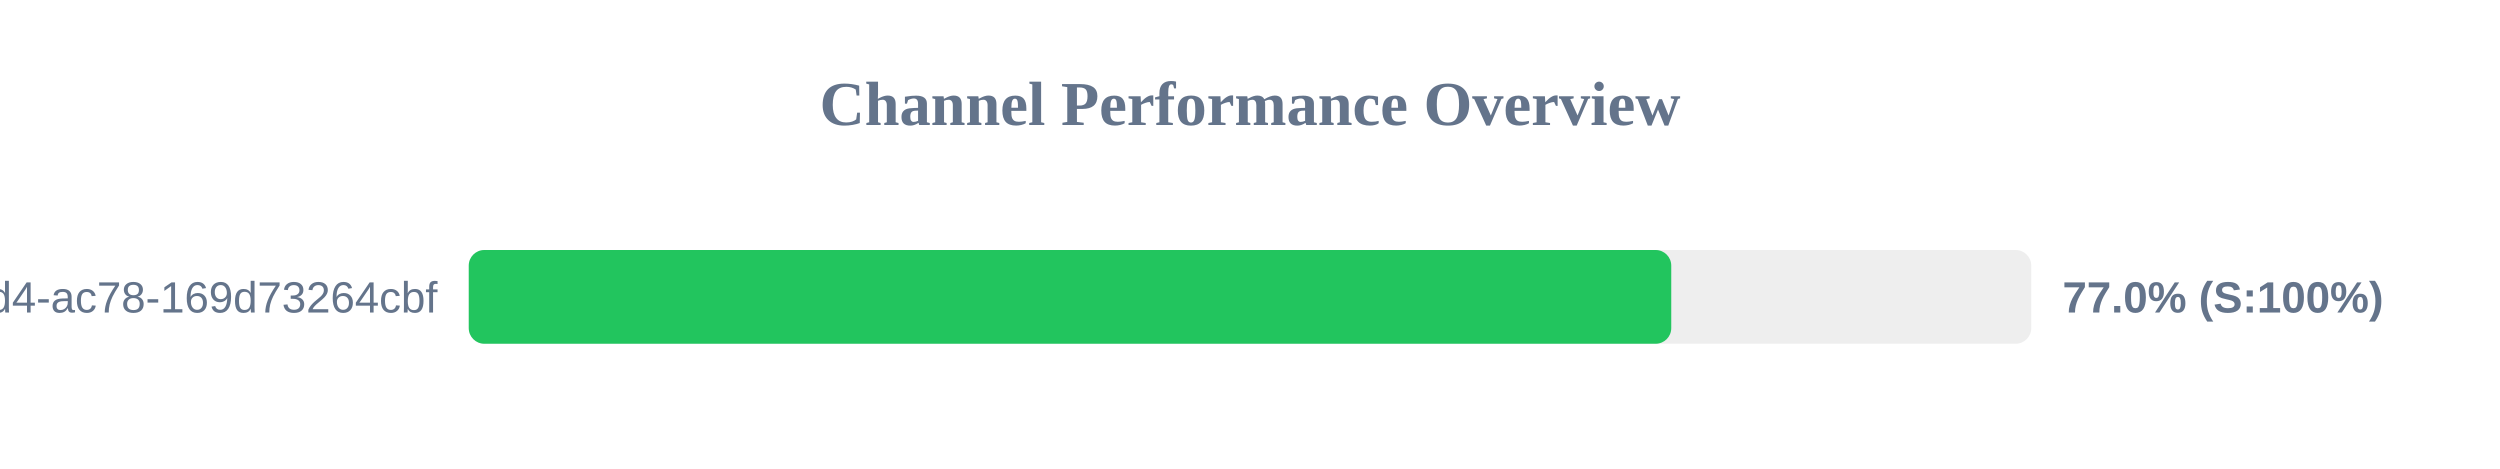
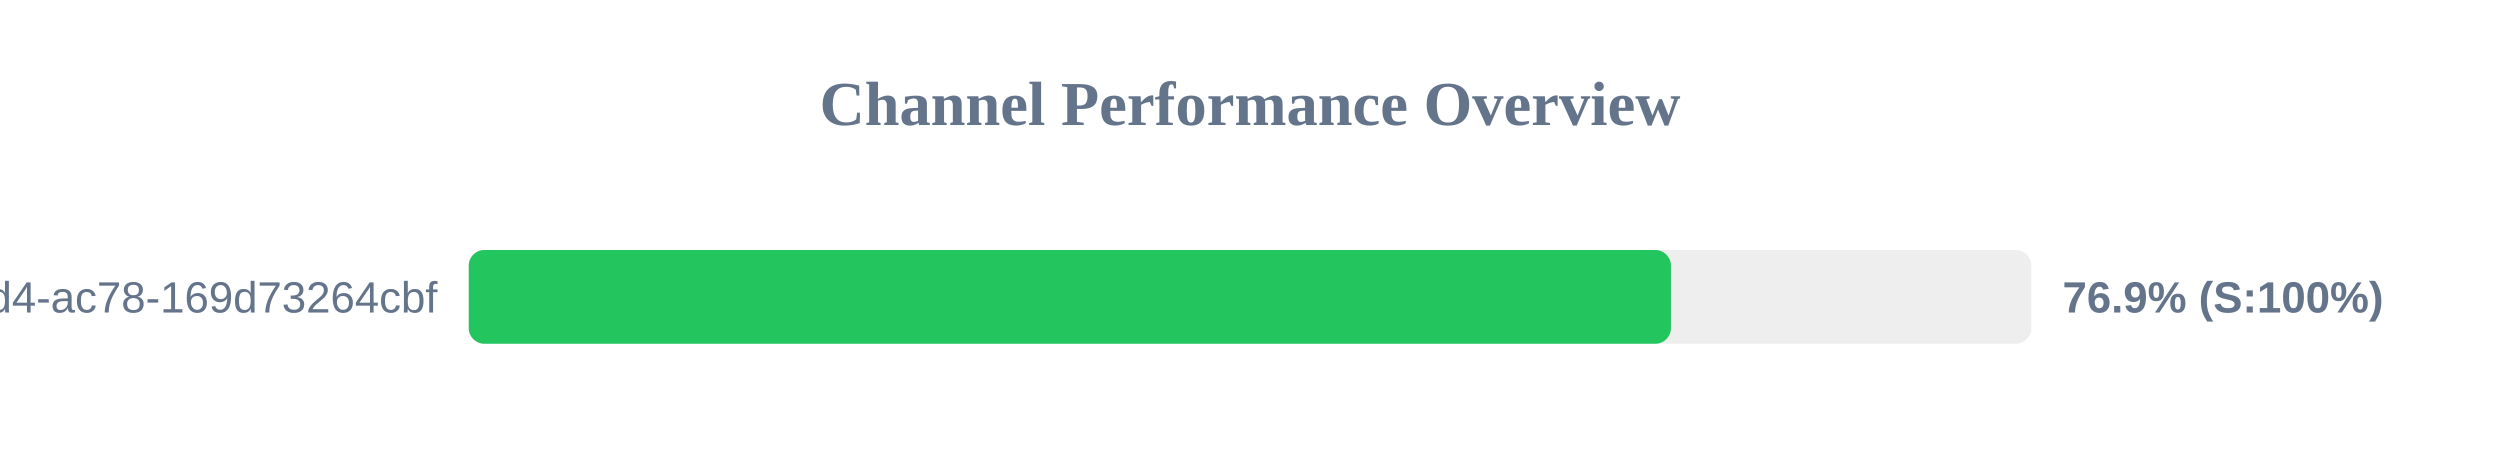
<svg xmlns="http://www.w3.org/2000/svg" width="800" height="150" version="1.1">
  <style>
        .row { font: 14px Arial; fill: #64748b; }
        .score { font: bold 14px Arial; fill: #64748b; }
    </style>
  <text x="400" y="40" text-anchor="middle" font-size="20px" font-weight="bold" fill="#64748b">Channel Performance Overview</text>
  <rect x="150" y="80" width="500" height="30" fill="#eee" rx="5" />
-   <rect x="150" y="80" width="384.8" height="30" fill="#22c55e" rx="5" />
+   <rect x="150" y="80" width="384.7" height="30" fill="#22c55e" rx="5" />
  <text x="140" y="100" text-anchor="end" class="row">?uuid=48c2c901-72e6-46d4-ac78-169d73264cbf</text>
-   <text x="660" y="100" text-anchor="start" class="score">77.0% (S:100%)</text>
+   <text x="660" y="100" text-anchor="start" class="score">76.9% (S:100%)</text>
</svg>
